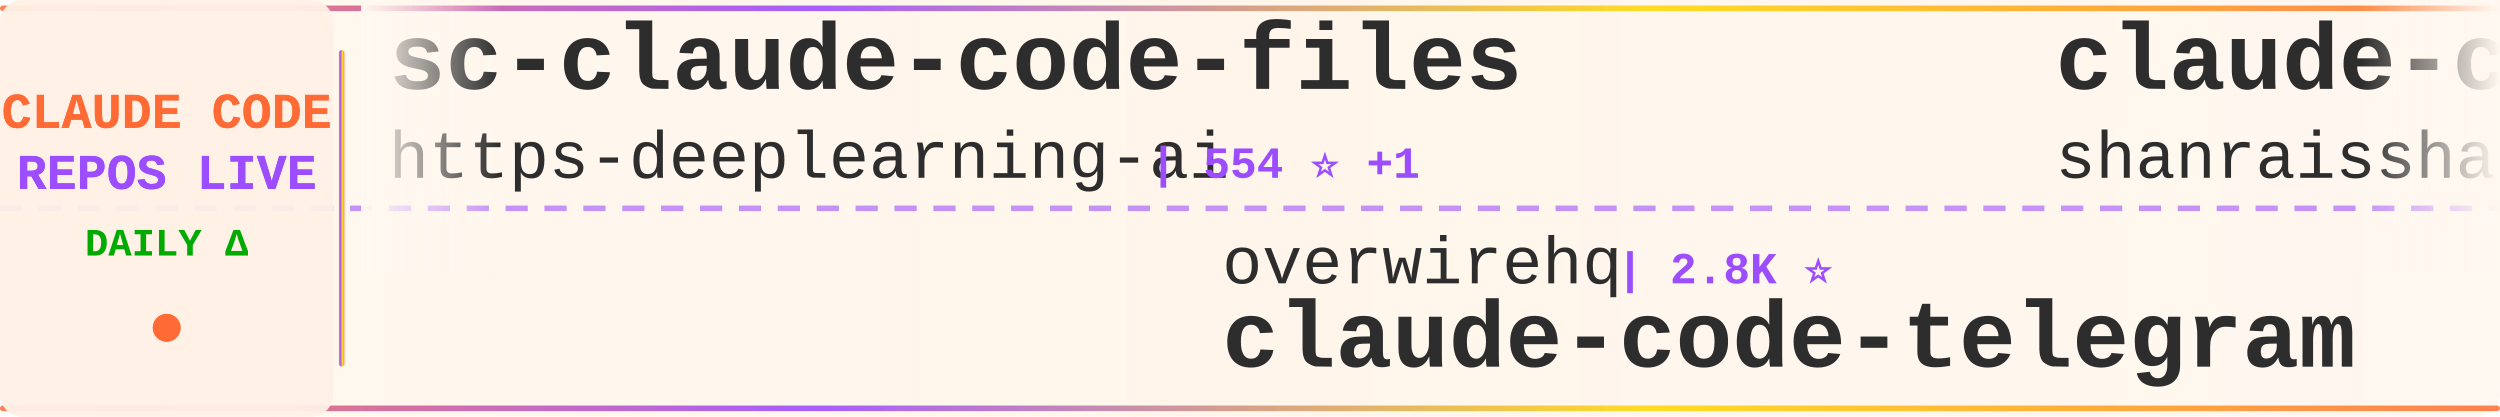
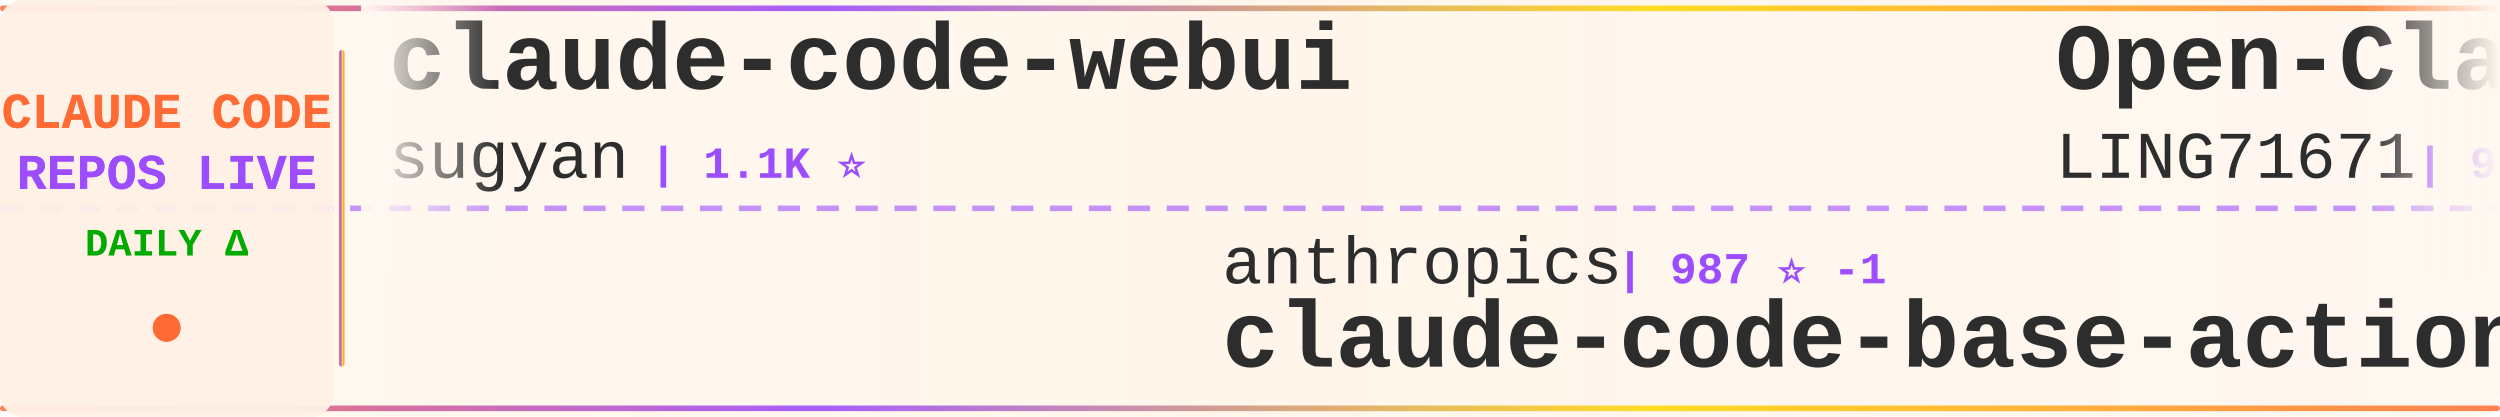
<svg xmlns="http://www.w3.org/2000/svg" width="900" height="150">
  <defs>
    <linearGradient id="tickerBg" x1="0%" y1="0%" x2="100%" y2="0%">
      <stop offset="0%" style="stop-color:#fff8f0;stop-opacity:0.98" />
      <stop offset="50%" style="stop-color:#fff5eb;stop-opacity:1" />
      <stop offset="100%" style="stop-color:#fff8f0;stop-opacity:0.98" />
    </linearGradient>
    <linearGradient id="borderGrad" x1="0%" y1="0%" x2="100%" y2="0%">
      <stop offset="0%" style="stop-color:#FF6B35;stop-opacity:0.85">
        <animate attributeName="stop-opacity" values="0.85;1;0.85" dur="2s" repeatCount="indefinite" />
      </stop>
      <stop offset="33%" style="stop-color:#9C4EFF;stop-opacity:0.9">
        <animate attributeName="stop-opacity" values="0.9;1;0.9" dur="2.2s" repeatCount="indefinite" />
      </stop>
      <stop offset="66%" style="stop-color:#FFD700;stop-opacity:0.85">
        <animate attributeName="stop-opacity" values="0.85;1;0.85" dur="1.8s" repeatCount="indefinite" />
      </stop>
      <stop offset="100%" style="stop-color:#FF6B35;stop-opacity:0.85">
        <animate attributeName="stop-opacity" values="0.85;1;0.85" dur="2s" repeatCount="indefinite" />
      </stop>
    </linearGradient>
    <filter id="textGlow">
      <feGaussianBlur stdDeviation="0.15" result="coloredBlur" />
      <feMerge>
        <feMergeNode in="coloredBlur" />
        <feMergeNode in="SourceGraphic" />
      </feMerge>
    </filter>
    <filter id="metricGlow">
      <feGaussianBlur stdDeviation="0.2" result="coloredBlur" />
      <feMerge>
        <feMergeNode in="coloredBlur" />
        <feMergeNode in="SourceGraphic" />
      </feMerge>
    </filter>
    <linearGradient id="leftFade" x1="0%" y1="0%" x2="100%" y2="0%">
      <stop offset="0%" style="stop-color:#fff8f0;stop-opacity:1" />
      <stop offset="100%" style="stop-color:#fff8f0;stop-opacity:0" />
    </linearGradient>
    <linearGradient id="rightFade" x1="0%" y1="0%" x2="100%" y2="0%">
      <stop offset="0%" style="stop-color:#fff8f0;stop-opacity:0" />
      <stop offset="100%" style="stop-color:#fff8f0;stop-opacity:1" />
    </linearGradient>
  </defs>
  <rect width="900" height="150" fill="url(#tickerBg)" rx="8" />
  <rect x="0" y="2" width="900" height="2" fill="url(#borderGrad)" rx="1" />
  <rect x="0" y="146" width="900" height="2" fill="url(#borderGrad)" rx="1" />
  <line x1="0" y1="75" x2="900" y2="75" stroke="#9C4EFF" stroke-width="2" stroke-dasharray="8 6" opacity="0.6" />
  <rect x="0" y="0" width="120" height="150" fill="#fff0e6" opacity="0.95" rx="8" />
  <text x="60" y="46" font-family="'Courier New', monospace" font-size="18" font-weight="bold" fill="#FF6B35" text-anchor="middle" filter="url(#textGlow)">
    CLAUDE CODE
  </text>
  <text x="60" y="68" font-family="'Courier New', monospace" font-size="18" font-weight="bold" fill="#9C4EFF" text-anchor="middle" filter="url(#textGlow)">
    REPOS LIVE
  </text>
  <text x="60" y="92" font-family="'Courier New', monospace" font-size="14" font-weight="bold" fill="#00aa00" text-anchor="middle">
    DAILY Δ
  </text>
  <circle cx="60" cy="118" r="5" fill="#FF6B35" filter="url(#metricGlow)">
    <animate attributeName="r" values="4;6;4" dur="1.5s" repeatCount="indefinite" />
    <animate attributeName="opacity" values="0.6;1;0.6" dur="1.5s" repeatCount="indefinite" />
  </circle>
  <rect x="122" y="18" width="2" height="114" fill="url(#borderGrad)" rx="1" />
  <clipPath id="tickerClip">
    <rect x="130" y="0" width="770" height="150" />
  </clipPath>
  <g clip-path="url(#tickerClip)">
    <g id="tickerItems">
      <animateTransform attributeName="transform" attributeType="XML" type="translate" from="0 0" to="-3000 0" dur="54s" repeatCount="indefinite" />
      <g transform="translate(0, 0)">
-         <text x="140" y="32" font-family="'Courier New', monospace" font-size="34" font-weight="bold" fill="#2d2d2d">sc-claude-code-files</text>
-         <text x="140" y="64" font-family="'Courier New', monospace" font-size="24" font-weight="normal" fill="#2d2d2d" opacity="1.0">https-deeplearning-ai</text>
-         <text x="414" y="64" font-family="'Courier New', monospace" font-size="16" font-weight="bold" fill="#9C4EFF"> | 554 ⭐ +1</text>
+         <text x="140" y="32" font-family="'Courier New', monospace" font-size="34" font-weight="bold" fill="#2d2d2d">claude-code-webui</text>
+         <text x="140" y="64" font-family="'Courier New', monospace" font-size="24" font-weight="normal" fill="#2d2d2d" opacity="1.0">sugyan</text>
+         <text x="234" y="64" font-family="'Courier New', monospace" font-size="16" font-weight="bold" fill="#9C4EFF"> | 1.1K ⭐</text>
      </g>
      <g transform="translate(300, 0)">
-         <text x="140" y="102" font-family="'Courier New', monospace" font-size="24" font-weight="normal" fill="#2d2d2d" opacity="1.0">overwirehq</text>
-         <text x="282" y="102" font-family="'Courier New', monospace" font-size="16" font-weight="bold" fill="#9C4EFF"> | 2.8K ⭐</text>
-         <text x="140" y="132" font-family="'Courier New', monospace" font-size="34" font-weight="bold" fill="#2d2d2d">claude-code-telegram</text>
+         <text x="140" y="102" font-family="'Courier New', monospace" font-size="24" font-weight="normal" fill="#2d2d2d" opacity="1.0">anthropics</text>
+         <text x="282" y="102" font-family="'Courier New', monospace" font-size="16" font-weight="bold" fill="#9C4EFF"> | 987 ⭐ -1</text>
+         <text x="140" y="132" font-family="'Courier New', monospace" font-size="34" font-weight="bold" fill="#2d2d2d">claude-code-base-action</text>
      </g>
      <g transform="translate(600, 0)">
-         <text x="140" y="32" font-family="'Courier New', monospace" font-size="34" font-weight="bold" fill="#2d2d2d">claude-code-best-practic...</text>
-         <text x="140" y="64" font-family="'Courier New', monospace" font-size="24" font-weight="normal" fill="#2d2d2d" opacity="1.0">shanraisshan</text>
-         <text x="306" y="64" font-family="'Courier New', monospace" font-size="16" font-weight="bold" fill="#9C4EFF"> | 66.3K ⭐ +3</text>
+         <text x="140" y="32" font-family="'Courier New', monospace" font-size="34" font-weight="bold" fill="#2d2d2d">Open-ClaudeCode</text>
+         <text x="140" y="64" font-family="'Courier New', monospace" font-size="24" font-weight="normal" fill="#2d2d2d" opacity="1.0">LING71671</text>
+         <text x="270" y="64" font-family="'Courier New', monospace" font-size="16" font-weight="bold" fill="#9C4EFF"> | 958 ⭐ -1</text>
      </g>
      <g transform="translate(900, 0)">
-         <text x="140" y="102" font-family="'Courier New', monospace" font-size="24" font-weight="normal" fill="#2d2d2d" opacity="1.0">Donchitos</text>
-         <text x="270" y="102" font-family="'Courier New', monospace" font-size="16" font-weight="bold" fill="#9C4EFF"> | 25.4K ⭐ +9</text>
-         <text x="140" y="132" font-family="'Courier New', monospace" font-size="34" font-weight="bold" fill="#2d2d2d">Claude-Code-Game-Studios</text>
+         <text x="140" y="102" font-family="'Courier New', monospace" font-size="24" font-weight="normal" fill="#2d2d2d" opacity="1.0">edmund-io</text>
+         <text x="270" y="102" font-family="'Courier New', monospace" font-size="16" font-weight="bold" fill="#9C4EFF"> | 1.5K ⭐</text>
+         <text x="140" y="132" font-family="'Courier New', monospace" font-size="34" font-weight="bold" fill="#2d2d2d">edmunds-claude-code</text>
      </g>
      <g transform="translate(1200, 0)">
-         <text x="140" y="32" font-family="'Courier New', monospace" font-size="34" font-weight="bold" fill="#2d2d2d">claude-code-workflows</text>
-         <text x="140" y="64" font-family="'Courier New', monospace" font-size="24" font-weight="normal" fill="#2d2d2d" opacity="1.0">OneRedOak</text>
-         <text x="270" y="64" font-family="'Courier New', monospace" font-size="16" font-weight="bold" fill="#9C4EFF"> | 3.9K ⭐</text>
+         <text x="140" y="32" font-family="'Courier New', monospace" font-size="34" font-weight="bold" fill="#2d2d2d">claude-code-source</text>
+         <text x="140" y="64" font-family="'Courier New', monospace" font-size="24" font-weight="normal" fill="#2d2d2d" opacity="1.0">hangsman</text>
+         <text x="258" y="64" font-family="'Courier New', monospace" font-size="16" font-weight="bold" fill="#9C4EFF"> | 794 ⭐ -2</text>
      </g>
      <g transform="translate(1500, 0)">
-         <text x="140" y="102" font-family="'Courier New', monospace" font-size="24" font-weight="normal" fill="#2d2d2d" opacity="1.0">LING71671</text>
-         <text x="270" y="102" font-family="'Courier New', monospace" font-size="16" font-weight="bold" fill="#9C4EFF"> | 959 ⭐</text>
-         <text x="140" y="132" font-family="'Courier New', monospace" font-size="34" font-weight="bold" fill="#2d2d2d">Open-ClaudeCode</text>
+         <text x="140" y="102" font-family="'Courier New', monospace" font-size="24" font-weight="normal" fill="#2d2d2d" opacity="1.0">WorldFlowAI</text>
+         <text x="294" y="102" font-family="'Courier New', monospace" font-size="16" font-weight="bold" fill="#9C4EFF"> | 3.5K ⭐ +8</text>
+         <text x="140" y="132" font-family="'Courier New', monospace" font-size="34" font-weight="bold" fill="#2d2d2d">everything-claude-code</text>
      </g>
      <g transform="translate(1800, 0)">
-         <text x="140" y="32" font-family="'Courier New', monospace" font-size="34" font-weight="bold" fill="#2d2d2d">awesome-claude-code</text>
-         <text x="140" y="64" font-family="'Courier New', monospace" font-size="24" font-weight="normal" fill="#2d2d2d" opacity="1.0">jqueryscript</text>
-         <text x="306" y="64" font-family="'Courier New', monospace" font-size="16" font-weight="bold" fill="#9C4EFF"> | 518 ⭐</text>
+         <text x="140" y="32" font-family="'Courier New', monospace" font-size="34" font-weight="bold" fill="#2d2d2d">claude-code-rust</text>
+         <text x="140" y="64" font-family="'Courier New', monospace" font-size="24" font-weight="normal" fill="#2d2d2d" opacity="1.0">lorryjovens-hub</text>
+         <text x="342" y="64" font-family="'Courier New', monospace" font-size="16" font-weight="bold" fill="#9C4EFF"> | 1.7K ⭐ -1</text>
      </g>
      <g transform="translate(2100, 0)">
-         <text x="140" y="102" font-family="'Courier New', monospace" font-size="24" font-weight="normal" fill="#2d2d2d" opacity="1.0">centminmod</text>
-         <text x="282" y="102" font-family="'Courier New', monospace" font-size="16" font-weight="bold" fill="#9C4EFF"> | 2.6K ⭐ -1</text>
-         <text x="140" y="132" font-family="'Courier New', monospace" font-size="34" font-weight="bold" fill="#2d2d2d">my-claude-code-setup</text>
+         <text x="140" y="102" font-family="'Courier New', monospace" font-size="24" font-weight="normal" fill="#2d2d2d" opacity="1.0">ccplugins</text>
+         <text x="270" y="102" font-family="'Courier New', monospace" font-size="16" font-weight="bold" fill="#9C4EFF"> | 952 ⭐</text>
+         <text x="140" y="132" font-family="'Courier New', monospace" font-size="34" font-weight="bold" fill="#2d2d2d">awesome-claude-code-plug...</text>
      </g>
      <g transform="translate(2400, 0)">
-         <text x="140" y="32" font-family="'Courier New', monospace" font-size="34" font-weight="bold" fill="#2d2d2d">claude-code-rust</text>
-         <text x="140" y="64" font-family="'Courier New', monospace" font-size="24" font-weight="normal" fill="#2d2d2d" opacity="1.0">lorryjovens-hub</text>
-         <text x="342" y="64" font-family="'Courier New', monospace" font-size="16" font-weight="bold" fill="#9C4EFF"> | 1.7K ⭐</text>
+         <text x="140" y="32" font-family="'Courier New', monospace" font-size="34" font-weight="bold" fill="#2d2d2d">andrej-karpathy-skills</text>
+         <text x="140" y="64" font-family="'Courier New', monospace" font-size="24" font-weight="normal" fill="#2d2d2d" opacity="1.0">multica-ai</text>
+         <text x="282" y="64" font-family="'Courier New', monospace" font-size="16" font-weight="bold" fill="#9C4EFF"> | 214.9K ⭐ +73</text>
      </g>
      <g transform="translate(2700, 0)">
-         <text x="140" y="102" font-family="'Courier New', monospace" font-size="24" font-weight="normal" fill="#2d2d2d" opacity="1.0">Alishahryar1</text>
-         <text x="306" y="102" font-family="'Courier New', monospace" font-size="16" font-weight="bold" fill="#9C4EFF"> | 55.8K ⭐ +17</text>
-         <text x="140" y="132" font-family="'Courier New', monospace" font-size="34" font-weight="bold" fill="#2d2d2d">free-claude-code</text>
+         <text x="140" y="102" font-family="'Courier New', monospace" font-size="24" font-weight="normal" fill="#2d2d2d" opacity="1.0">krusemediallc</text>
+         <text x="318" y="102" font-family="'Courier New', monospace" font-size="16" font-weight="bold" fill="#9C4EFF"> | 1.5K ⭐</text>
+         <text x="140" y="132" font-family="'Courier New', monospace" font-size="34" font-weight="bold" fill="#2d2d2d">arcads-claude-code</text>
      </g>
      <g transform="translate(3000, 0)">
-         <text x="140" y="32" font-family="'Courier New', monospace" font-size="34" font-weight="bold" fill="#2d2d2d">sc-claude-code-files</text>
-         <text x="140" y="64" font-family="'Courier New', monospace" font-size="24" font-weight="normal" fill="#2d2d2d" opacity="1.0">https-deeplearning-ai</text>
-         <text x="414" y="64" font-family="'Courier New', monospace" font-size="16" font-weight="bold" fill="#9C4EFF"> | 554 ⭐ +1</text>
+         <text x="140" y="32" font-family="'Courier New', monospace" font-size="34" font-weight="bold" fill="#2d2d2d">claude-code-webui</text>
+         <text x="140" y="64" font-family="'Courier New', monospace" font-size="24" font-weight="normal" fill="#2d2d2d" opacity="1.0">sugyan</text>
+         <text x="234" y="64" font-family="'Courier New', monospace" font-size="16" font-weight="bold" fill="#9C4EFF"> | 1.1K ⭐</text>
      </g>
      <g transform="translate(3300, 0)">
-         <text x="140" y="102" font-family="'Courier New', monospace" font-size="24" font-weight="normal" fill="#2d2d2d" opacity="1.0">overwirehq</text>
-         <text x="282" y="102" font-family="'Courier New', monospace" font-size="16" font-weight="bold" fill="#9C4EFF"> | 2.8K ⭐</text>
-         <text x="140" y="132" font-family="'Courier New', monospace" font-size="34" font-weight="bold" fill="#2d2d2d">claude-code-telegram</text>
+         <text x="140" y="102" font-family="'Courier New', monospace" font-size="24" font-weight="normal" fill="#2d2d2d" opacity="1.0">anthropics</text>
+         <text x="282" y="102" font-family="'Courier New', monospace" font-size="16" font-weight="bold" fill="#9C4EFF"> | 987 ⭐ -1</text>
+         <text x="140" y="132" font-family="'Courier New', monospace" font-size="34" font-weight="bold" fill="#2d2d2d">claude-code-base-action</text>
      </g>
      <g transform="translate(3600, 0)">
-         <text x="140" y="32" font-family="'Courier New', monospace" font-size="34" font-weight="bold" fill="#2d2d2d">claude-code-best-practic...</text>
-         <text x="140" y="64" font-family="'Courier New', monospace" font-size="24" font-weight="normal" fill="#2d2d2d" opacity="1.0">shanraisshan</text>
-         <text x="306" y="64" font-family="'Courier New', monospace" font-size="16" font-weight="bold" fill="#9C4EFF"> | 66.3K ⭐ +3</text>
+         <text x="140" y="32" font-family="'Courier New', monospace" font-size="34" font-weight="bold" fill="#2d2d2d">Open-ClaudeCode</text>
+         <text x="140" y="64" font-family="'Courier New', monospace" font-size="24" font-weight="normal" fill="#2d2d2d" opacity="1.0">LING71671</text>
+         <text x="270" y="64" font-family="'Courier New', monospace" font-size="16" font-weight="bold" fill="#9C4EFF"> | 958 ⭐ -1</text>
      </g>
      <g transform="translate(3900, 0)">
-         <text x="140" y="102" font-family="'Courier New', monospace" font-size="24" font-weight="normal" fill="#2d2d2d" opacity="1.0">Donchitos</text>
-         <text x="270" y="102" font-family="'Courier New', monospace" font-size="16" font-weight="bold" fill="#9C4EFF"> | 25.4K ⭐ +9</text>
-         <text x="140" y="132" font-family="'Courier New', monospace" font-size="34" font-weight="bold" fill="#2d2d2d">Claude-Code-Game-Studios</text>
+         <text x="140" y="102" font-family="'Courier New', monospace" font-size="24" font-weight="normal" fill="#2d2d2d" opacity="1.0">edmund-io</text>
+         <text x="270" y="102" font-family="'Courier New', monospace" font-size="16" font-weight="bold" fill="#9C4EFF"> | 1.5K ⭐</text>
+         <text x="140" y="132" font-family="'Courier New', monospace" font-size="34" font-weight="bold" fill="#2d2d2d">edmunds-claude-code</text>
      </g>
    </g>
  </g>
  <rect x="130" y="0" width="50" height="100" fill="url(#leftFade)" />
  <rect x="850" y="0" width="50" height="100" fill="url(#rightFade)" />
</svg>
